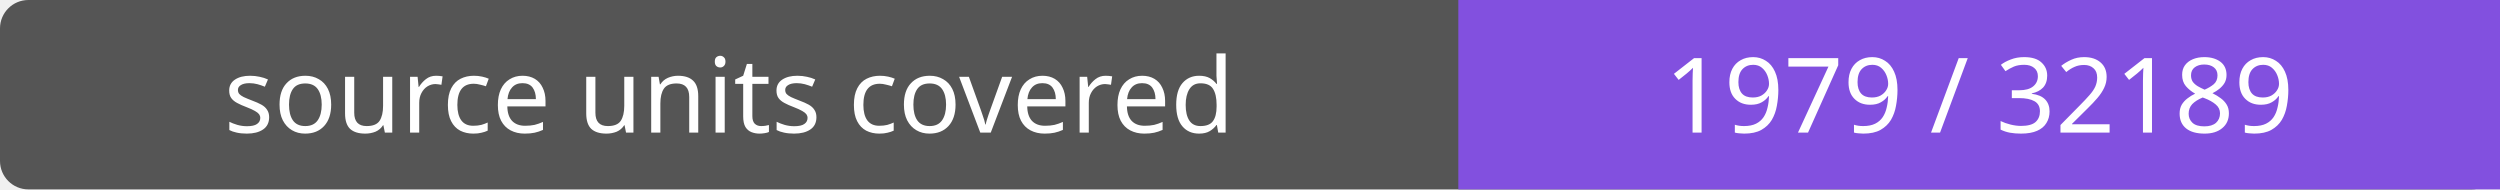
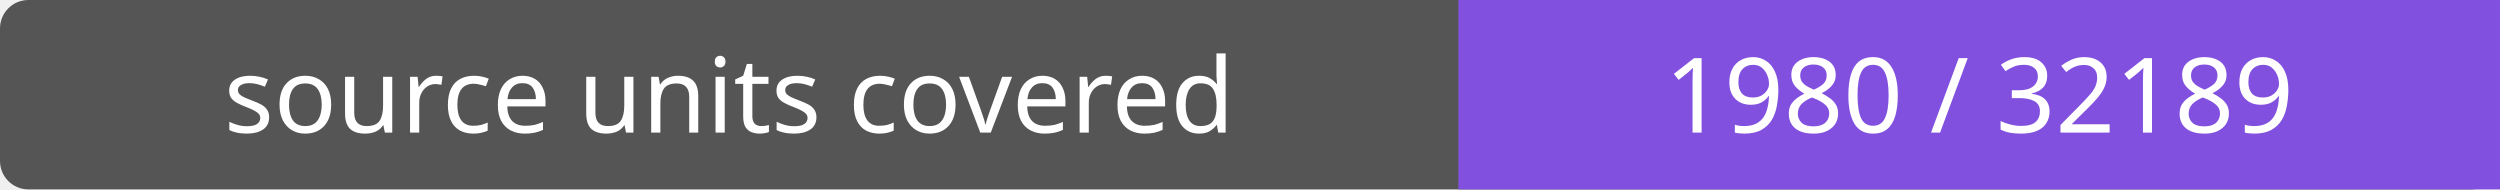
- <svg xmlns="http://www.w3.org/2000/svg" width="264" height="20" role="img" aria-label="source units covered: 1979 / 32189">
+ <svg xmlns="http://www.w3.org/2000/svg" width="264" height="20" role="img" aria-label="source units covered: 1980 / 32189">
  <rect width="264" height="20" rx="3" fill="#555" />
  <path fill="#8250df" d="M154 0h110v20H154z" />
  <g fill="#fff" text-anchor="middle" font-family="Verdana,sans-serif" font-size="11">
    <text x="77.0" y="14">source units covered</text>
-     <text x="209.0" y="14">1979 / 32189</text>
+     <text x="209.0" y="14">1980 / 32189</text>
  </g>
</svg>
